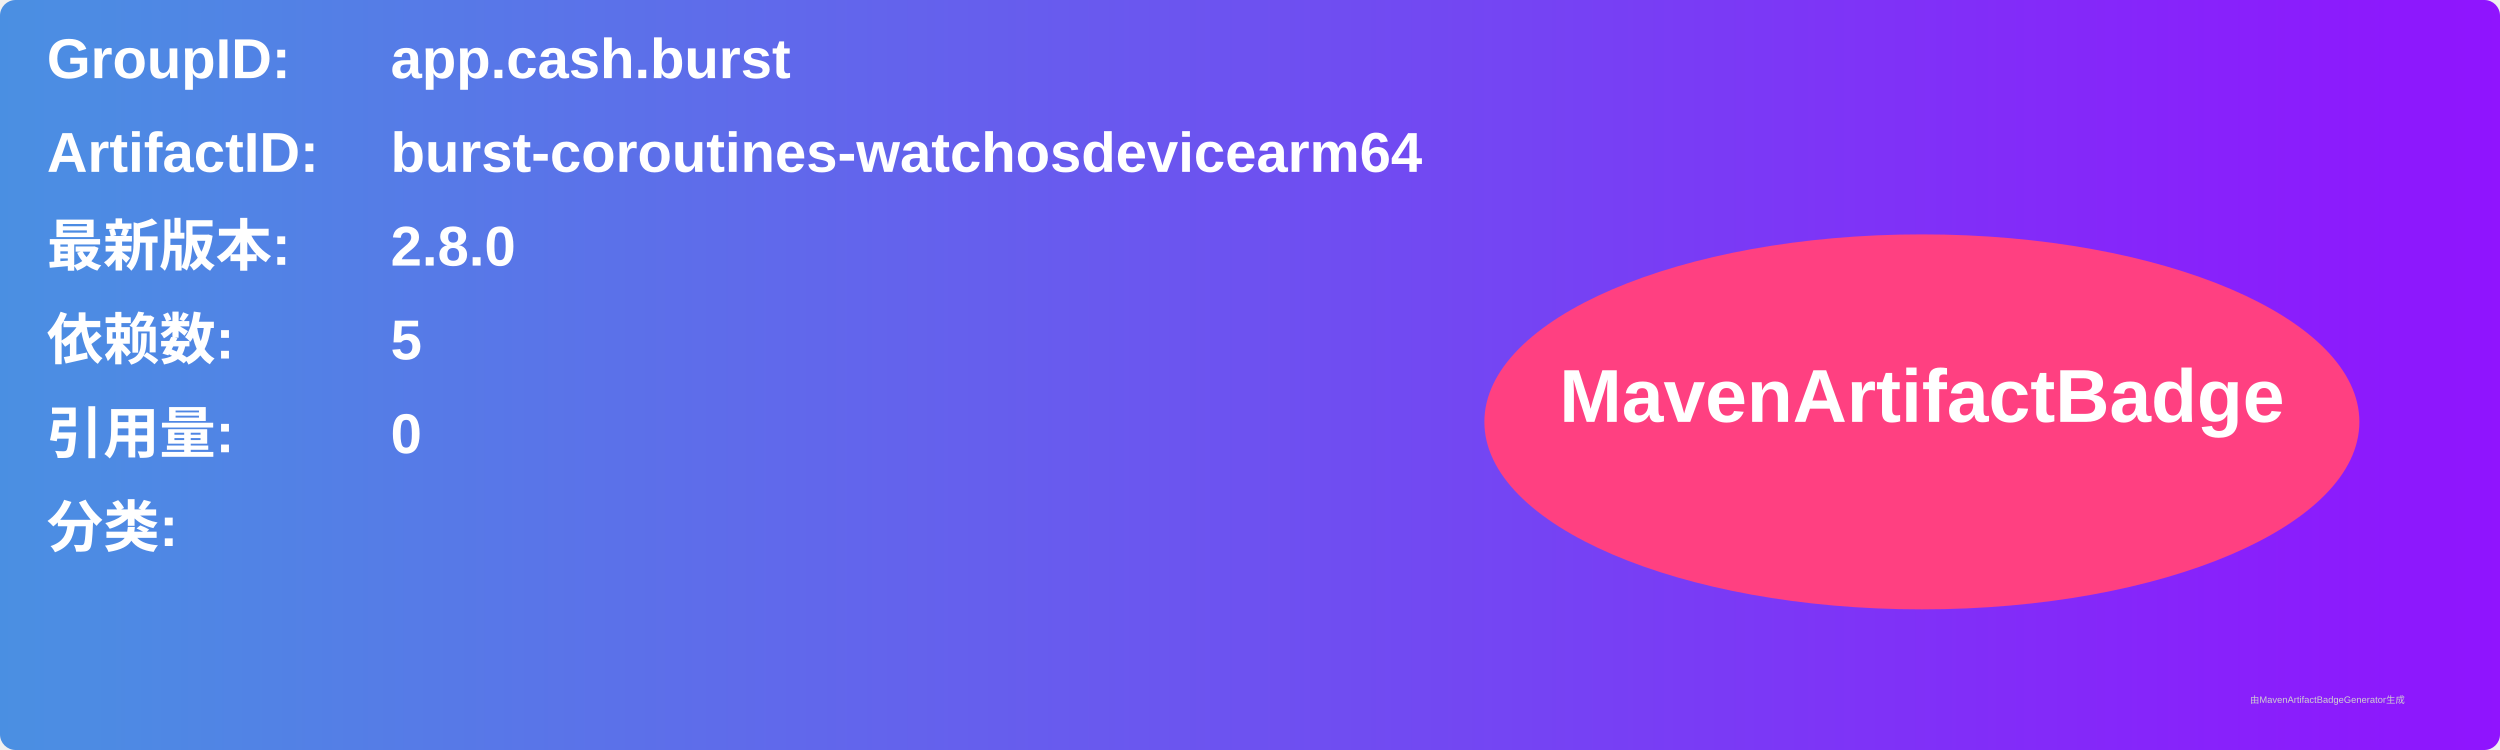
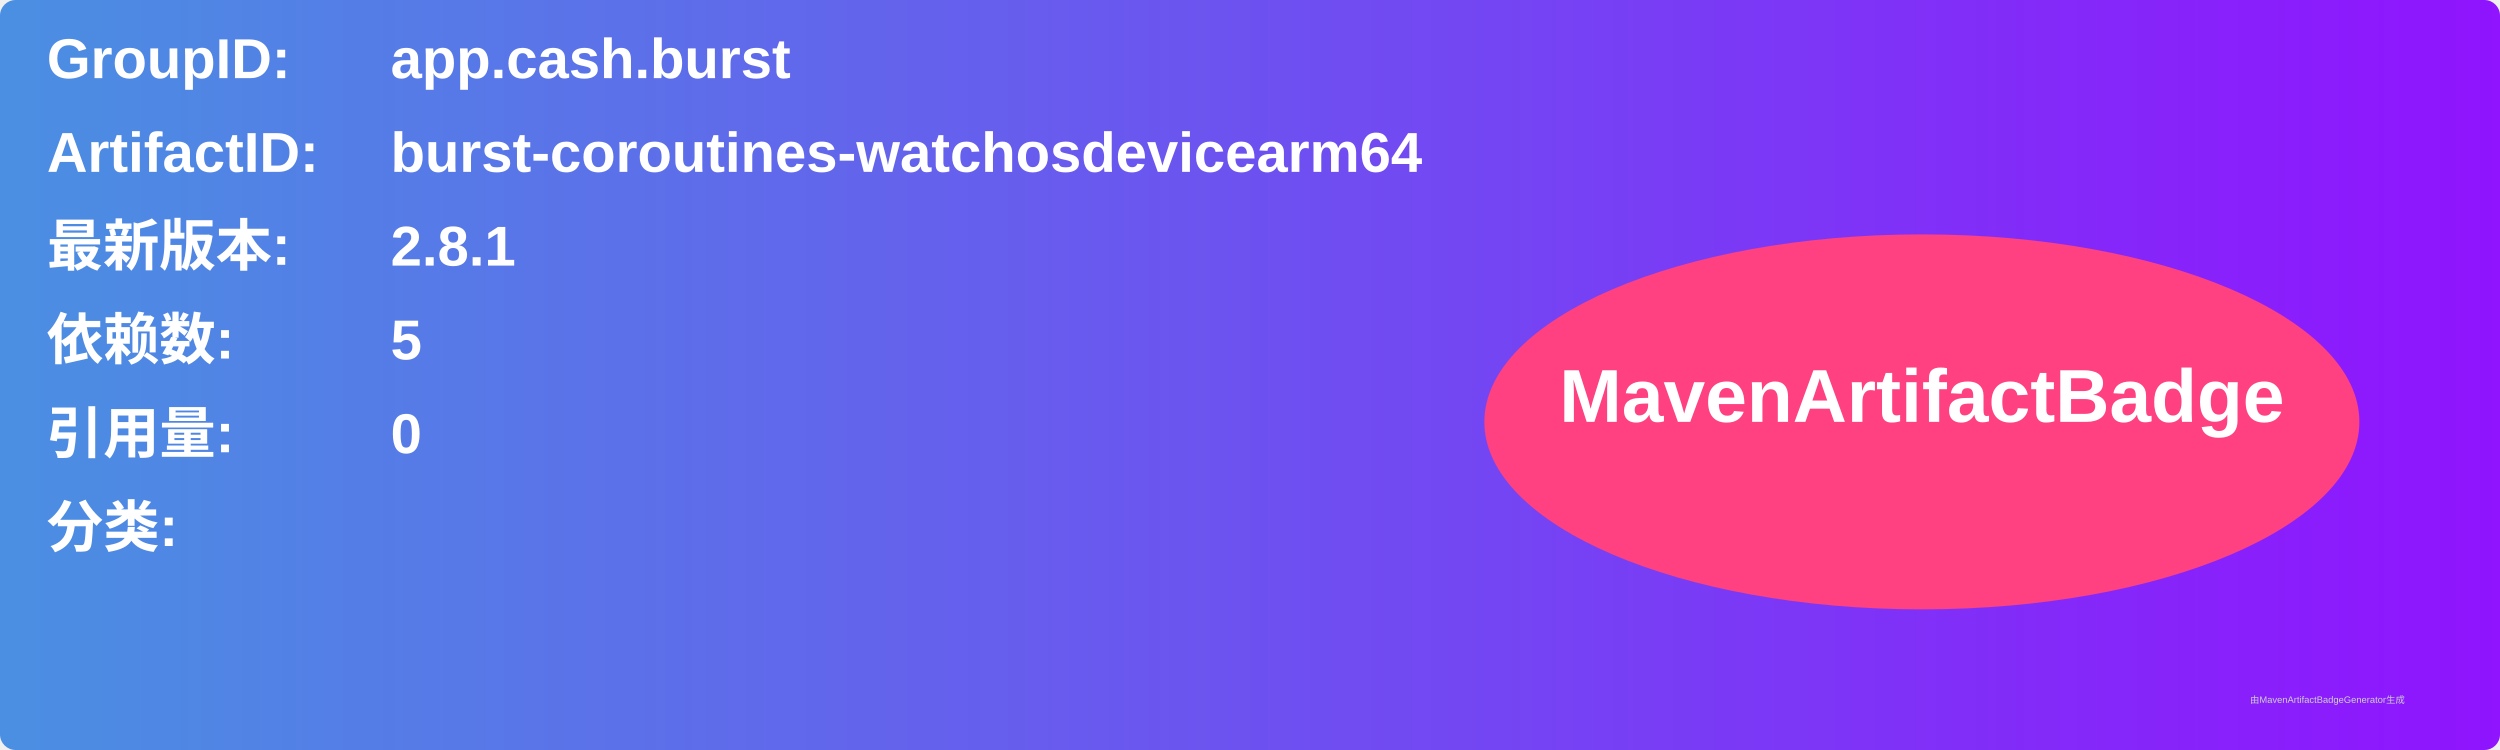
<svg xmlns="http://www.w3.org/2000/svg" width="800" height="240" viewBox="0 0 800 240">
  <linearGradient id="grad" x1="0%" y1="0%" x2="100%" y2="0%">
    <stop offset="0%" stop-color="#4a90e2" />
    <stop offset="100%" stop-color="#9013fe" />
  </linearGradient>
  <rect width="100%" height="100%" rx="5" ry="5" fill="url(#grad)" />
  <g transform="translate(15, 15)">
    <text x="0" y="10" font-family="Arial" font-size="18" fill="white" font-weight="bold" width="260">GroupID:</text>
    <text x="110" y="10" font-family="Arial" font-size="18" fill="white" font-weight="bold" width="460">app.cash.burst</text>
    <text x="0" y="40" font-family="Arial" font-size="18" fill="white" font-weight="bold" width="260">ArtifactID:</text>
    <text x="110" y="40" font-family="Arial" font-size="18" fill="white" font-weight="bold" width="460">burst-coroutines-watchosdevicearm64</text>
    <text x="0" y="70" font-family="Arial" font-size="18" fill="white" font-weight="bold">最新版本:</text>
    <text x="110" y="70" font-family="Arial" font-size="18" fill="white" font-weight="bold">
-       <tspan font-weight="bold">2.8.0</tspan>
+       <tspan font-weight="bold">2.8.1</tspan>
    </text>
    <text x="0" y="100" font-family="Arial" font-size="18" fill="white" font-weight="bold">依赖数: </text>
    <text x="110" y="100" font-family="Arial" font-size="18" fill="white">
      <tspan font-weight="bold">5</tspan>
    </text>
    <text x="0" y="130" font-family="Arial" font-size="18" fill="white" font-weight="bold">引用量: </text>
    <text x="110" y="130" font-family="Arial" font-size="18" fill="white">
      <tspan font-weight="bold">0</tspan>
    </text>
    <text x="0" y="160" font-family="Arial" font-size="18" fill="white" font-weight="bold">分类:</text>
    <text x="10" y="190" font-family="Arial" font-size="10" fill="white">
      <tspan font-weight="bold" />
    </text>
    <ellipse cx="600" cy="120" rx="140" ry="60" fill="#ff4081" />
    <text x="600" y="120" text-anchor="middle" font-family="Arial" font-size="24" fill="white" font-weight="bold">MavenArtifactBadge</text>
  </g>
  <text x="720" y="225" font-family="Arial" font-size="3" fill="#d0d0d0">由MavenArtifactBadgeGenerator生成</text>
</svg>
